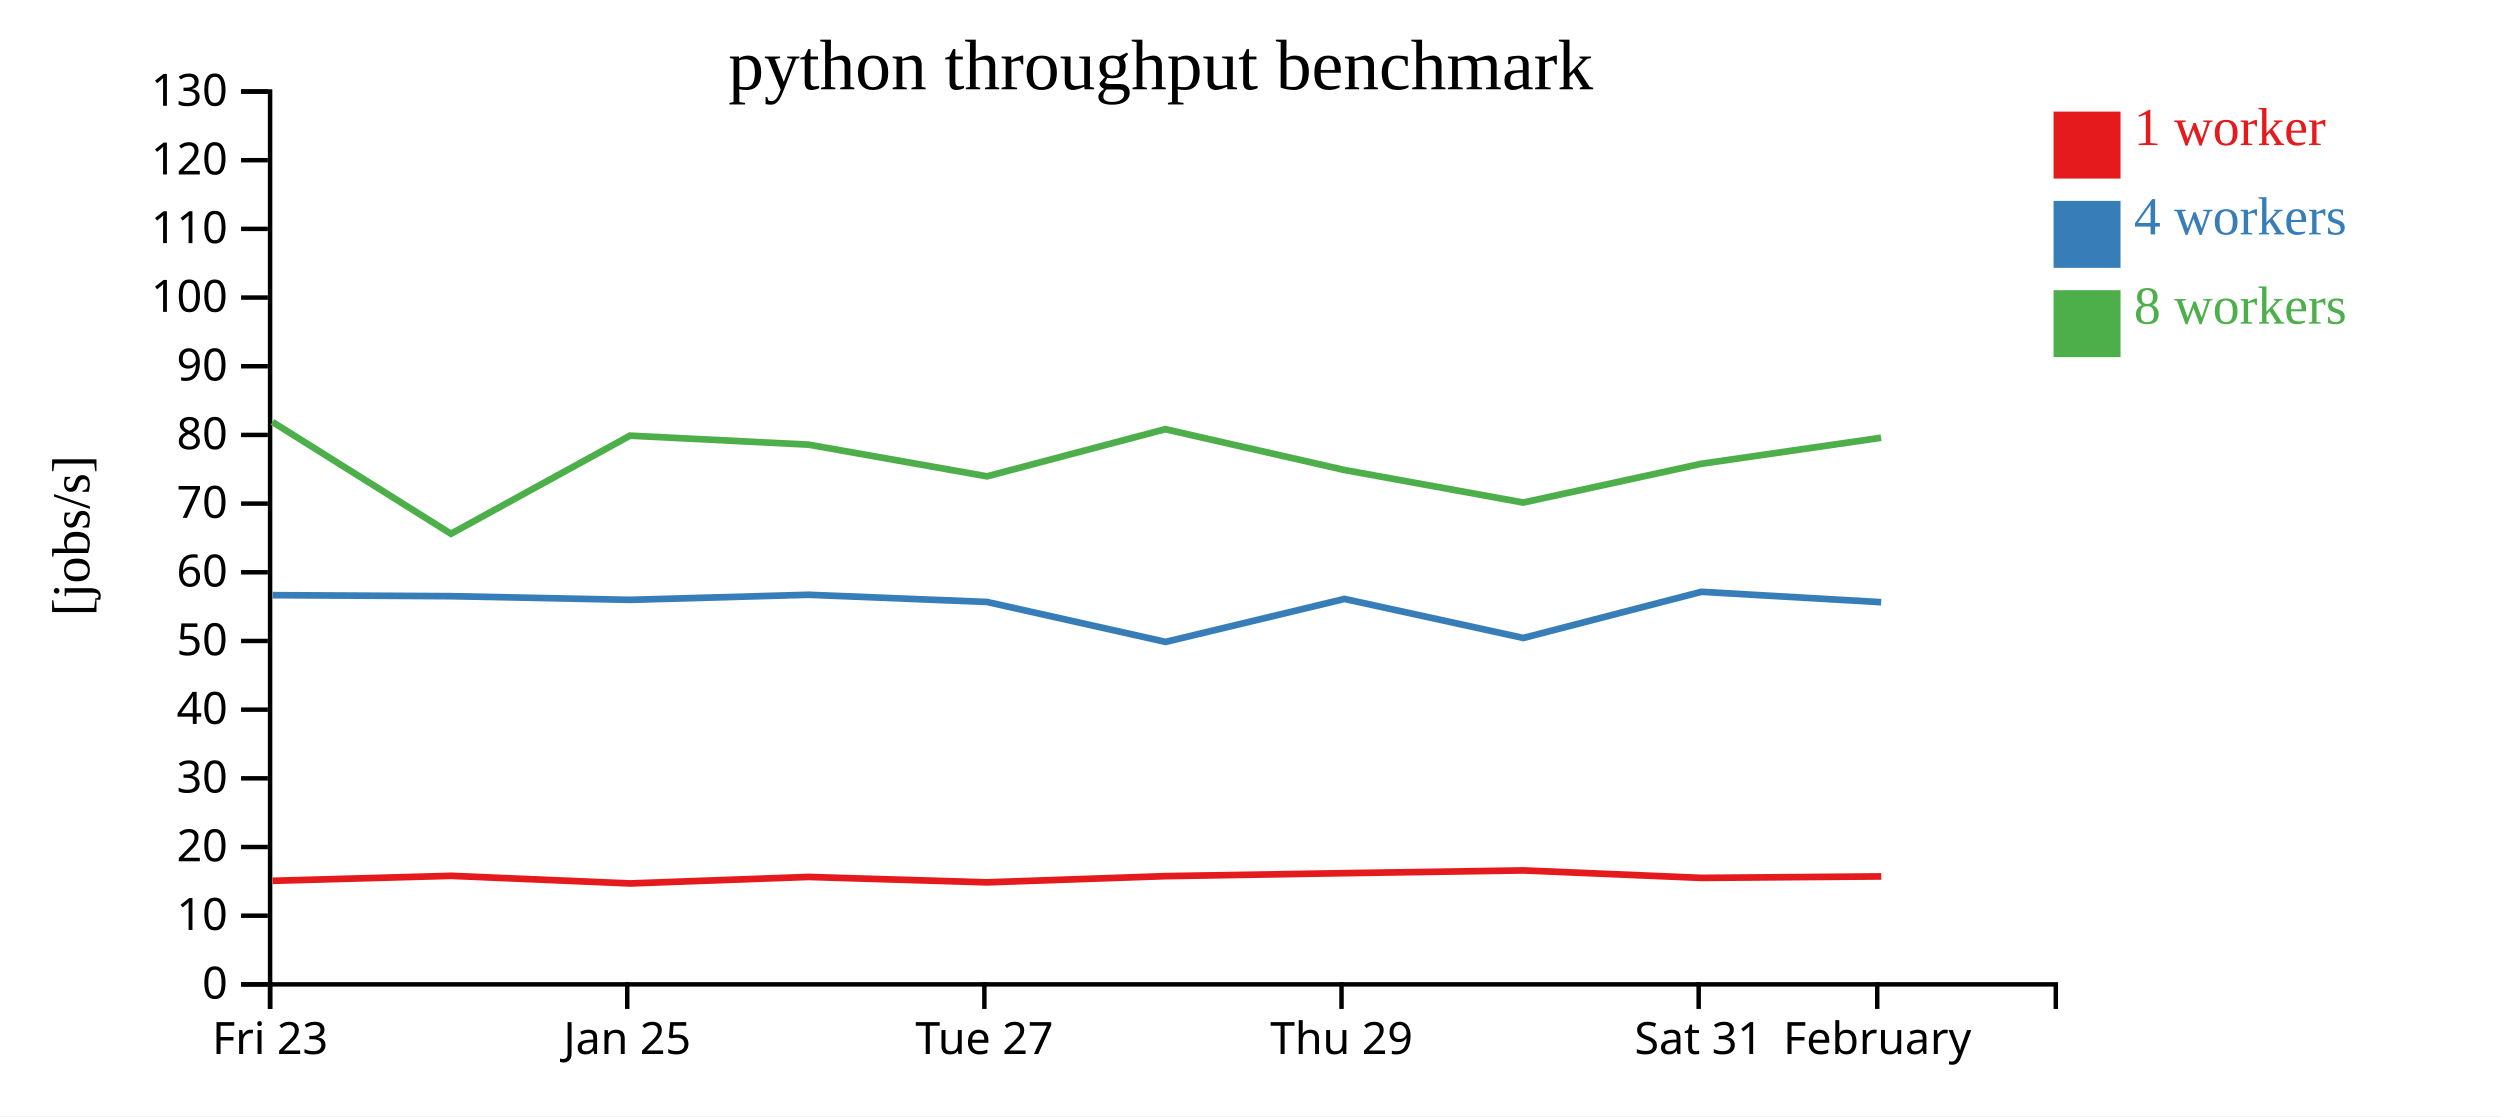
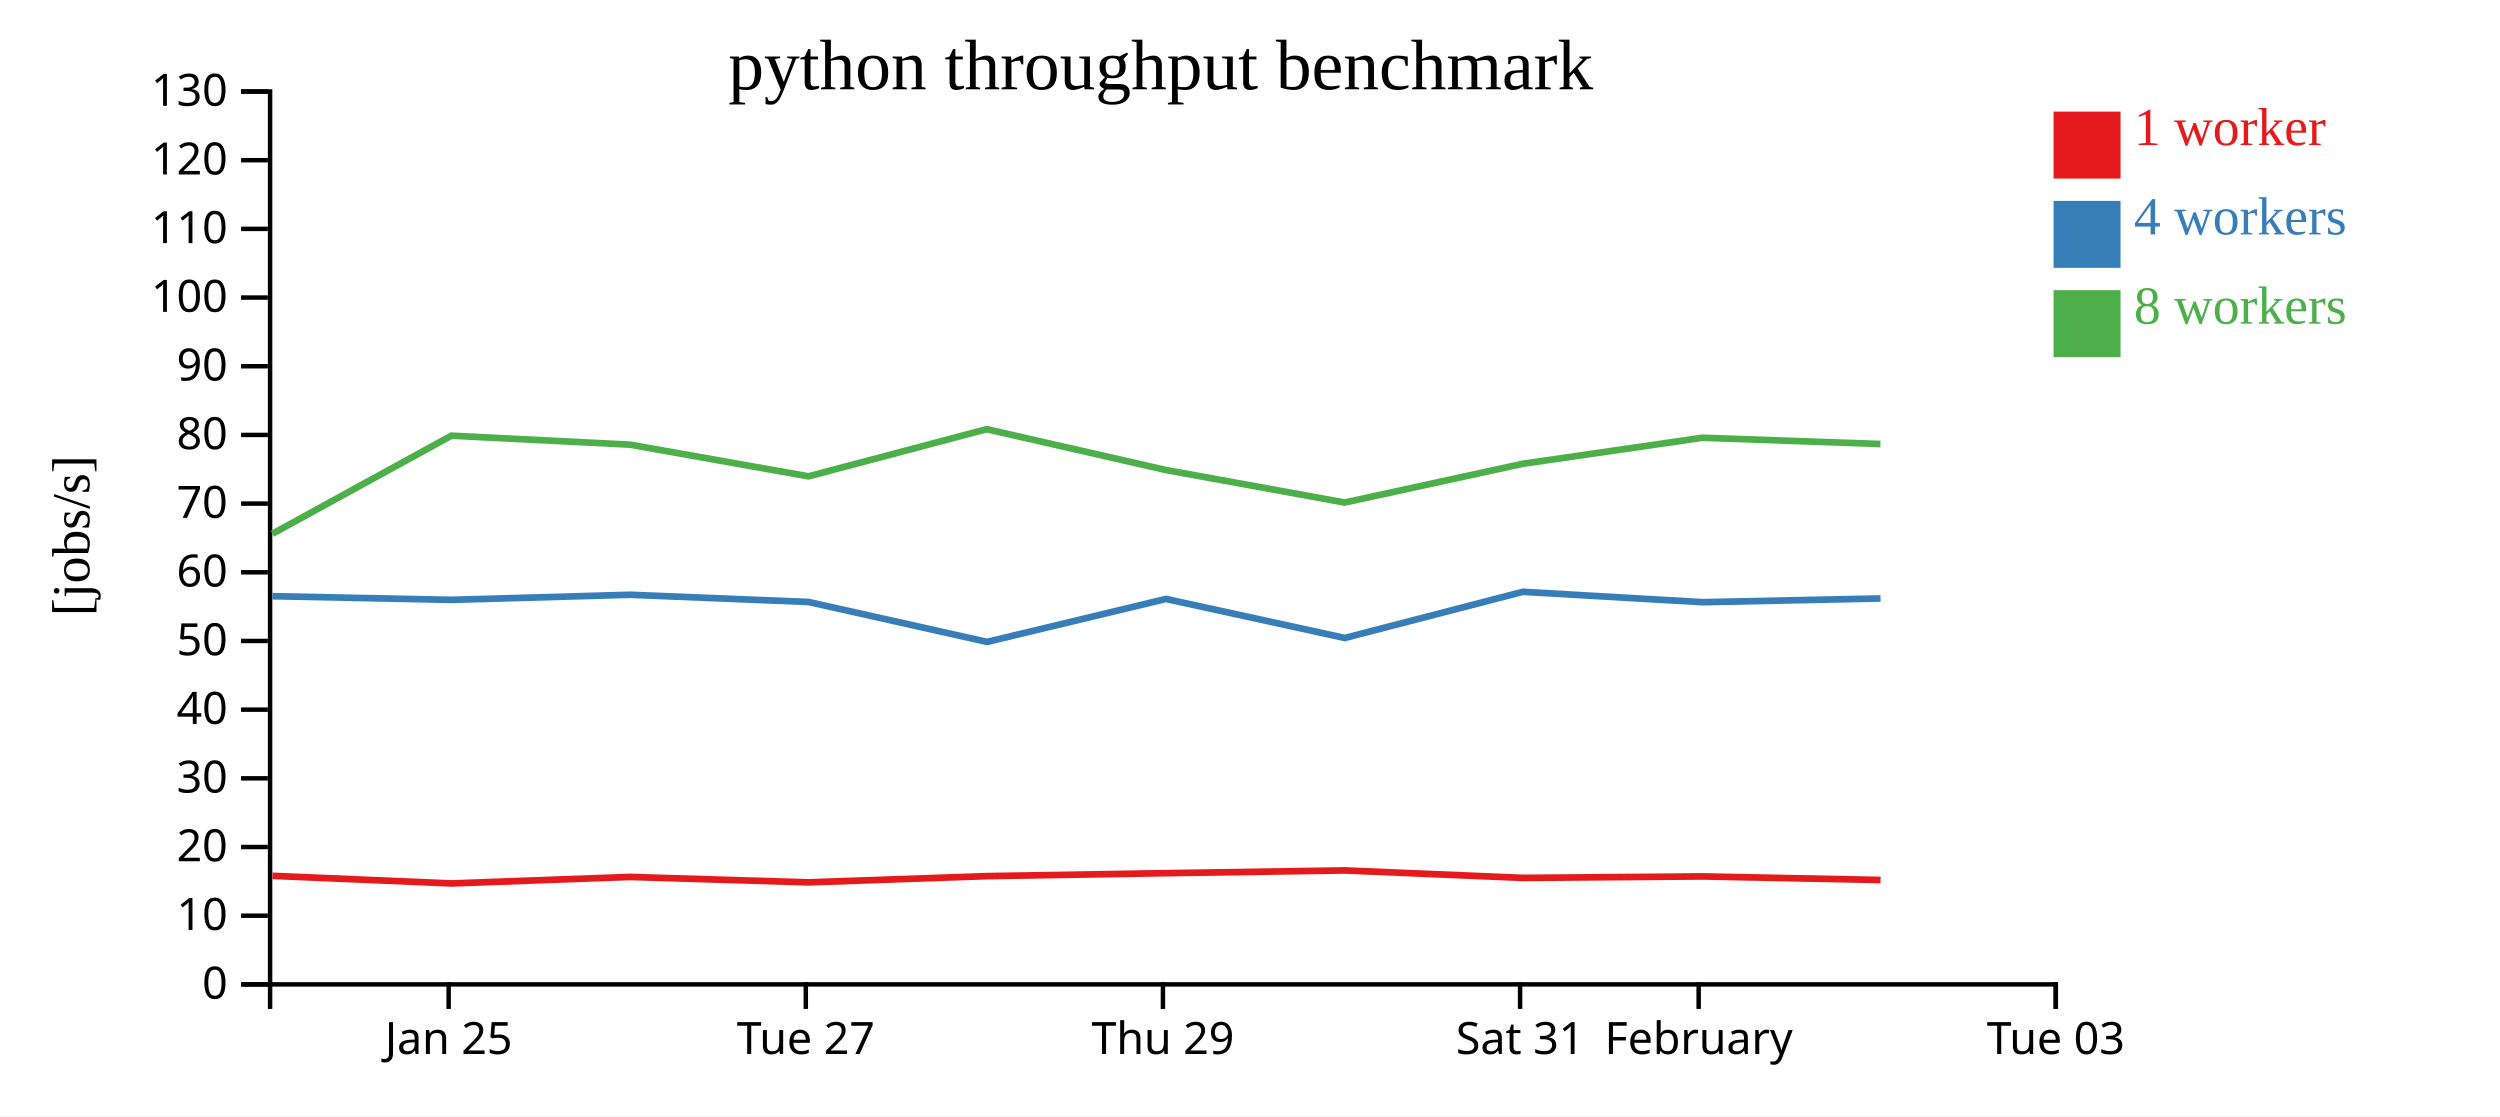
<svg xmlns="http://www.w3.org/2000/svg" width="560" height="250">
  <rect width="100%" height="100%" fill="white" />
  <g transform="translate(60,20)">
    <g transform="translate(0,200)" fill="none" font-size="10" font-family="sans-serif" text-anchor="middle">
      <path class="domain" stroke="currentColor" d="M0.5,6V0.5H400.5V6" />
-       <g class="tick" opacity="1" transform="translate(0.5,0)">
-         <line stroke="currentColor" y2="6" />
-         <text fill="currentColor" y="9" dy="0.71em">Fri 23</text>
-       </g>
-       <g class="tick" opacity="1" transform="translate(80.5,0)">
+       <g class="tick" opacity="1" transform="translate(40.5,0)">
        <line stroke="currentColor" y2="6" />
        <text fill="currentColor" y="9" dy="0.71em">Jan 25</text>
      </g>
-       <g class="tick" opacity="1" transform="translate(160.5,0)">
+       <g class="tick" opacity="1" transform="translate(120.5,0)">
        <line stroke="currentColor" y2="6" />
        <text fill="currentColor" y="9" dy="0.71em">Tue 27</text>
      </g>
-       <g class="tick" opacity="1" transform="translate(240.5,0)">
+       <g class="tick" opacity="1" transform="translate(200.5,0)">
        <line stroke="currentColor" y2="6" />
        <text fill="currentColor" y="9" dy="0.71em">Thu 29</text>
      </g>
-       <g class="tick" opacity="1" transform="translate(320.5,0)">
+       <g class="tick" opacity="1" transform="translate(280.5,0)">
        <line stroke="currentColor" y2="6" />
        <text fill="currentColor" y="9" dy="0.71em">Sat 31</text>
      </g>
-       <g class="tick" opacity="1" transform="translate(360.5,0)">
+       <g class="tick" opacity="1" transform="translate(320.5,0)">
        <line stroke="currentColor" y2="6" />
        <text fill="currentColor" y="9" dy="0.71em">February</text>
+       </g>
+       <g class="tick" opacity="1" transform="translate(400.5,0)">
+         <line stroke="currentColor" y2="6" />
+         <text fill="currentColor" y="9" dy="0.71em">Tue 03</text>
      </g>
    </g>
    <g fill="none" font-size="10" font-family="sans-serif" text-anchor="end">
      <path class="domain" stroke="currentColor" d="M-6,200.5H0.5V0.5H-6" />
      <g class="tick" opacity="1" transform="translate(0,200.5)">
        <line stroke="currentColor" x2="-6" />
        <text fill="currentColor" x="-9" dy="0.32em">0</text>
      </g>
      <g class="tick" opacity="1" transform="translate(0,185.1154)">
        <line stroke="currentColor" x2="-6" />
        <text fill="currentColor" x="-9" dy="0.32em">10</text>
      </g>
      <g class="tick" opacity="1" transform="translate(0,169.7308)">
        <line stroke="currentColor" x2="-6" />
        <text fill="currentColor" x="-9" dy="0.32em">20</text>
      </g>
      <g class="tick" opacity="1" transform="translate(0,154.3462)">
        <line stroke="currentColor" x2="-6" />
        <text fill="currentColor" x="-9" dy="0.32em">30</text>
      </g>
      <g class="tick" opacity="1" transform="translate(0,138.9615)">
        <line stroke="currentColor" x2="-6" />
        <text fill="currentColor" x="-9" dy="0.32em">40</text>
      </g>
      <g class="tick" opacity="1" transform="translate(0,123.5769)">
        <line stroke="currentColor" x2="-6" />
        <text fill="currentColor" x="-9" dy="0.32em">50</text>
      </g>
      <g class="tick" opacity="1" transform="translate(0,108.1923)">
        <line stroke="currentColor" x2="-6" />
        <text fill="currentColor" x="-9" dy="0.32em">60</text>
      </g>
      <g class="tick" opacity="1" transform="translate(0,92.80769)">
        <line stroke="currentColor" x2="-6" />
        <text fill="currentColor" x="-9" dy="0.32em">70</text>
      </g>
      <g class="tick" opacity="1" transform="translate(0,77.42308)">
        <line stroke="currentColor" x2="-6" />
        <text fill="currentColor" x="-9" dy="0.32em">80</text>
      </g>
      <g class="tick" opacity="1" transform="translate(0,62.03846)">
        <line stroke="currentColor" x2="-6" />
        <text fill="currentColor" x="-9" dy="0.32em">90</text>
      </g>
      <g class="tick" opacity="1" transform="translate(0,46.65385)">
        <line stroke="currentColor" x2="-6" />
        <text fill="currentColor" x="-9" dy="0.32em">100</text>
      </g>
      <g class="tick" opacity="1" transform="translate(0,31.26923)">
        <line stroke="currentColor" x2="-6" />
        <text fill="currentColor" x="-9" dy="0.32em">110</text>
      </g>
      <g class="tick" opacity="1" transform="translate(0,15.88462)">
        <line stroke="currentColor" x2="-6" />
        <text fill="currentColor" x="-9" dy="0.32em">120</text>
      </g>
      <g class="tick" opacity="1" transform="translate(0,0.5)">
        <line stroke="currentColor" x2="-6" />
        <text fill="currentColor" x="-9" dy="0.32em">130</text>
      </g>
    </g>
    <text text-anchor="middle" style="font-size: 12px" transform="rotate(-90)" y="-40" x="-100">[jobs/s]</text>
    <text text-anchor="middle" style="font-size: 16px" y="0" x="200">python throughput benchmark</text>
-     <path class="line" fill="none" stroke="#e41a1c" stroke-width="1.5" d="M1.046,177.303L41.037,176.186L81.17,177.892L121.118,176.434L161.098,177.648L201.053,176.255L241.174,175.59L281.212,174.975L321.134,176.648L361.401,176.318" />
-     <path class="line" fill="none" stroke="#377eb8" stroke-width="1.5" d="M1.04,113.316L41.015,113.544L81.151,114.368L121.115,113.228L161.098,114.842L201.086,123.788L241.167,114.164L281.22,122.907L321.125,112.564L361.388,114.892" />
-     <path class="line" fill="none" stroke="#4daf4a" stroke-width="1.5" d="M1.019,74.514L41.012,99.565L81.121,77.589L121.087,79.601L161.095,86.7L201.014,76.137L241.14,85.281L281.194,92.571L321.102,83.884L361.364,78.055" />
+     <path class="line" fill="none" stroke="#e41a1c" stroke-width="1.5" d="M1.037,176.186L41.17,177.892L81.118,176.434L121.098,177.648L161.053,176.255L201.174,175.59L241.212,174.975L281.134,176.648L321.401,176.318L361.248,177.116" />
+     <path class="line" fill="none" stroke="#377eb8" stroke-width="1.5" d="M1.015,113.544L41.151,114.368L81.115,113.228L121.098,114.842L161.086,123.788L201.167,114.164L241.22,122.907L281.125,112.564L321.388,114.892L361.237,114.056" />
+     <path class="line" fill="none" stroke="#4daf4a" stroke-width="1.5" d="M1.012,99.565L41.121,77.589L81.087,79.601L121.095,86.7L161.014,76.137L201.14,85.281L241.194,92.571L281.102,83.884L321.364,78.055L361.211,79.462" />
    <rect class="dot" x="400" y="5" width="15" height="15" style="fill: #e41a1c;" />
    <rect class="dot" x="400" y="25" width="15" height="15" style="fill: #377eb8;" />
    <rect class="dot" x="400" y="45" width="15" height="15" style="fill: #4daf4a;" />
    <text class="label" x="418" y="12.5" style="fill: #e41a1c; alignment-baseline: middle;" text-anchor="left">1 worker</text>
    <text class="label" x="418" y="32.5" style="fill: #377eb8; alignment-baseline: middle;" text-anchor="left">4 workers</text>
    <text class="label" x="418" y="52.5" style="fill: #4daf4a; alignment-baseline: middle;" text-anchor="left">8 workers</text>
  </g>
</svg>
